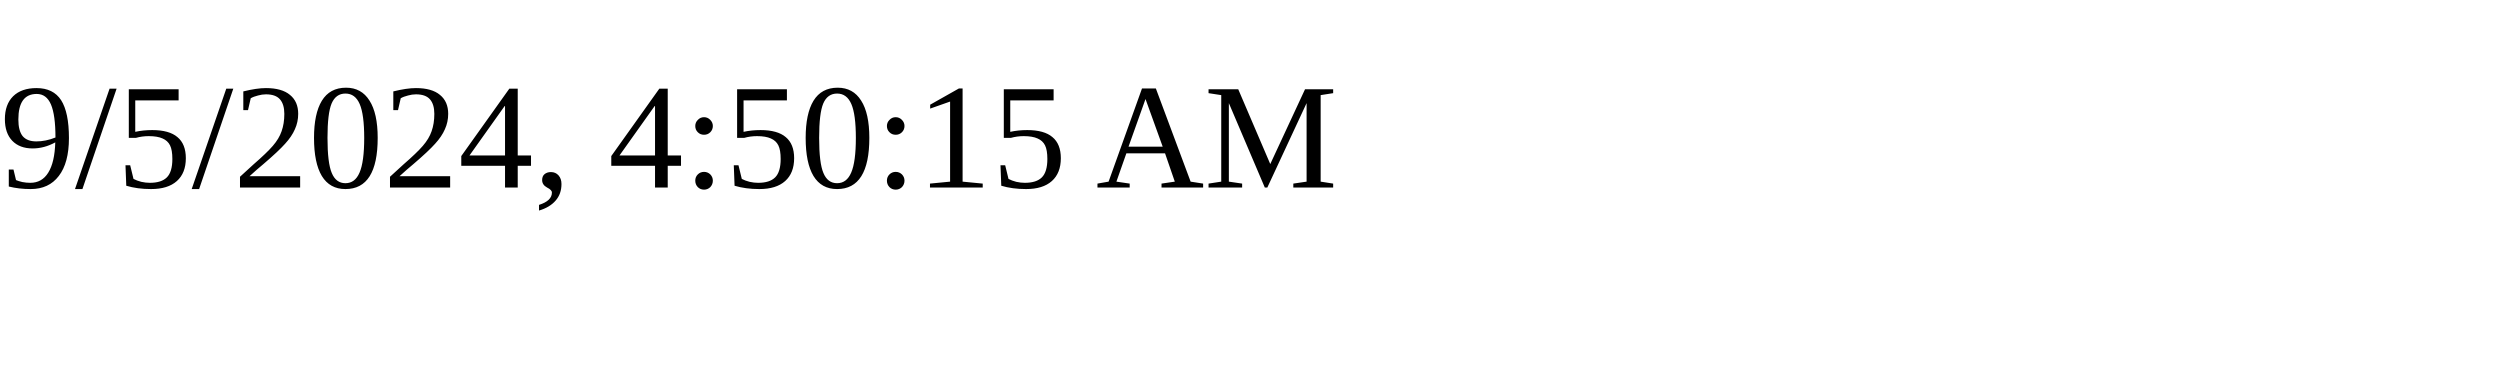
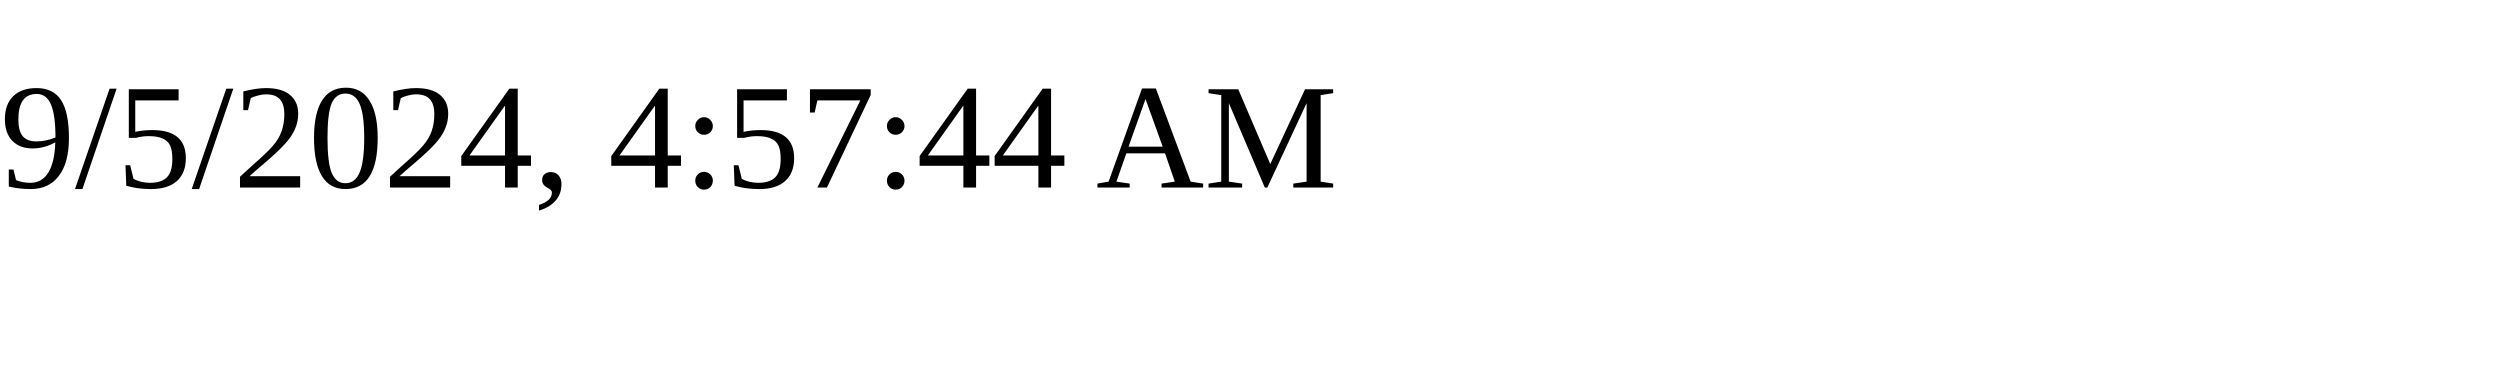
<svg xmlns="http://www.w3.org/2000/svg" height="30" width="200">
-   <text x="0" y="15">9/5/2024, 4:50:15 AM</text>
+   <text x="0" y="15">9/5/2024, 4:57:44 AM</text>
</svg>
